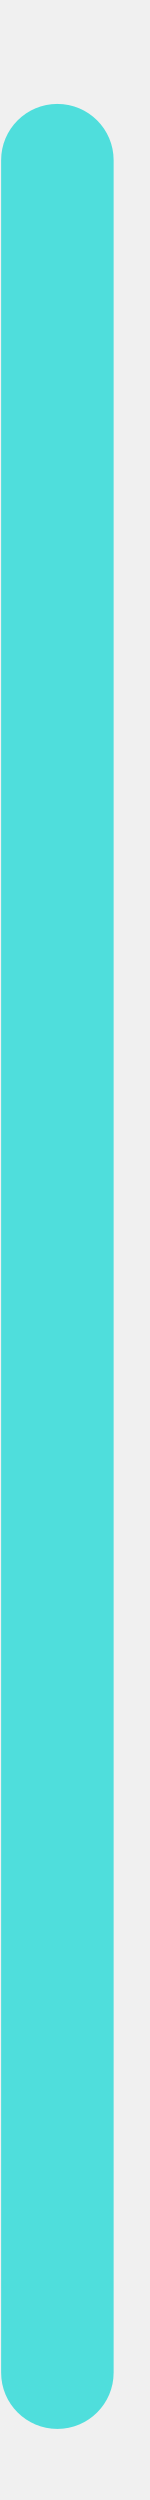
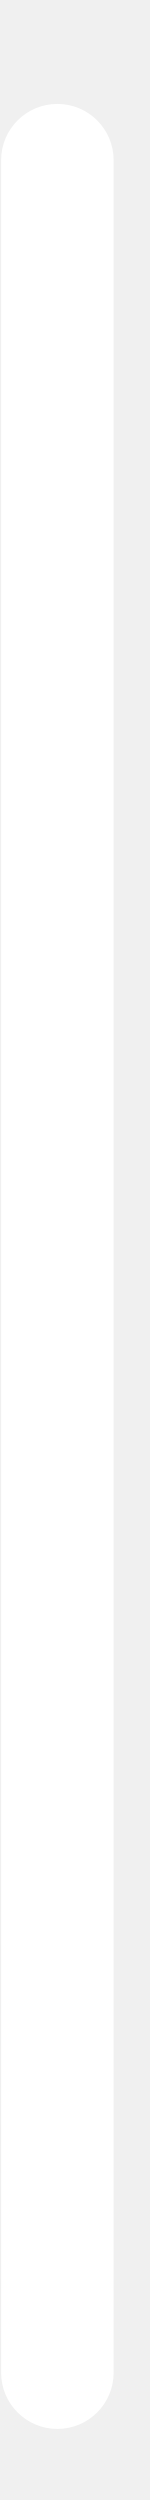
- <svg xmlns="http://www.w3.org/2000/svg" width="3" height="50" viewBox="0 0 4 63">
-   <rect x="0.03" y="0.938" width="3" height="62" rx="1.5" fill="#4fdedc" />
+ <svg xmlns="http://www.w3.org/2000/svg" fill="white" width="3" height="50" viewBox="0 0 4 63">
+   <rect x="0.03" y="0.938" width="3" height="62" rx="1.5" />
</svg>
